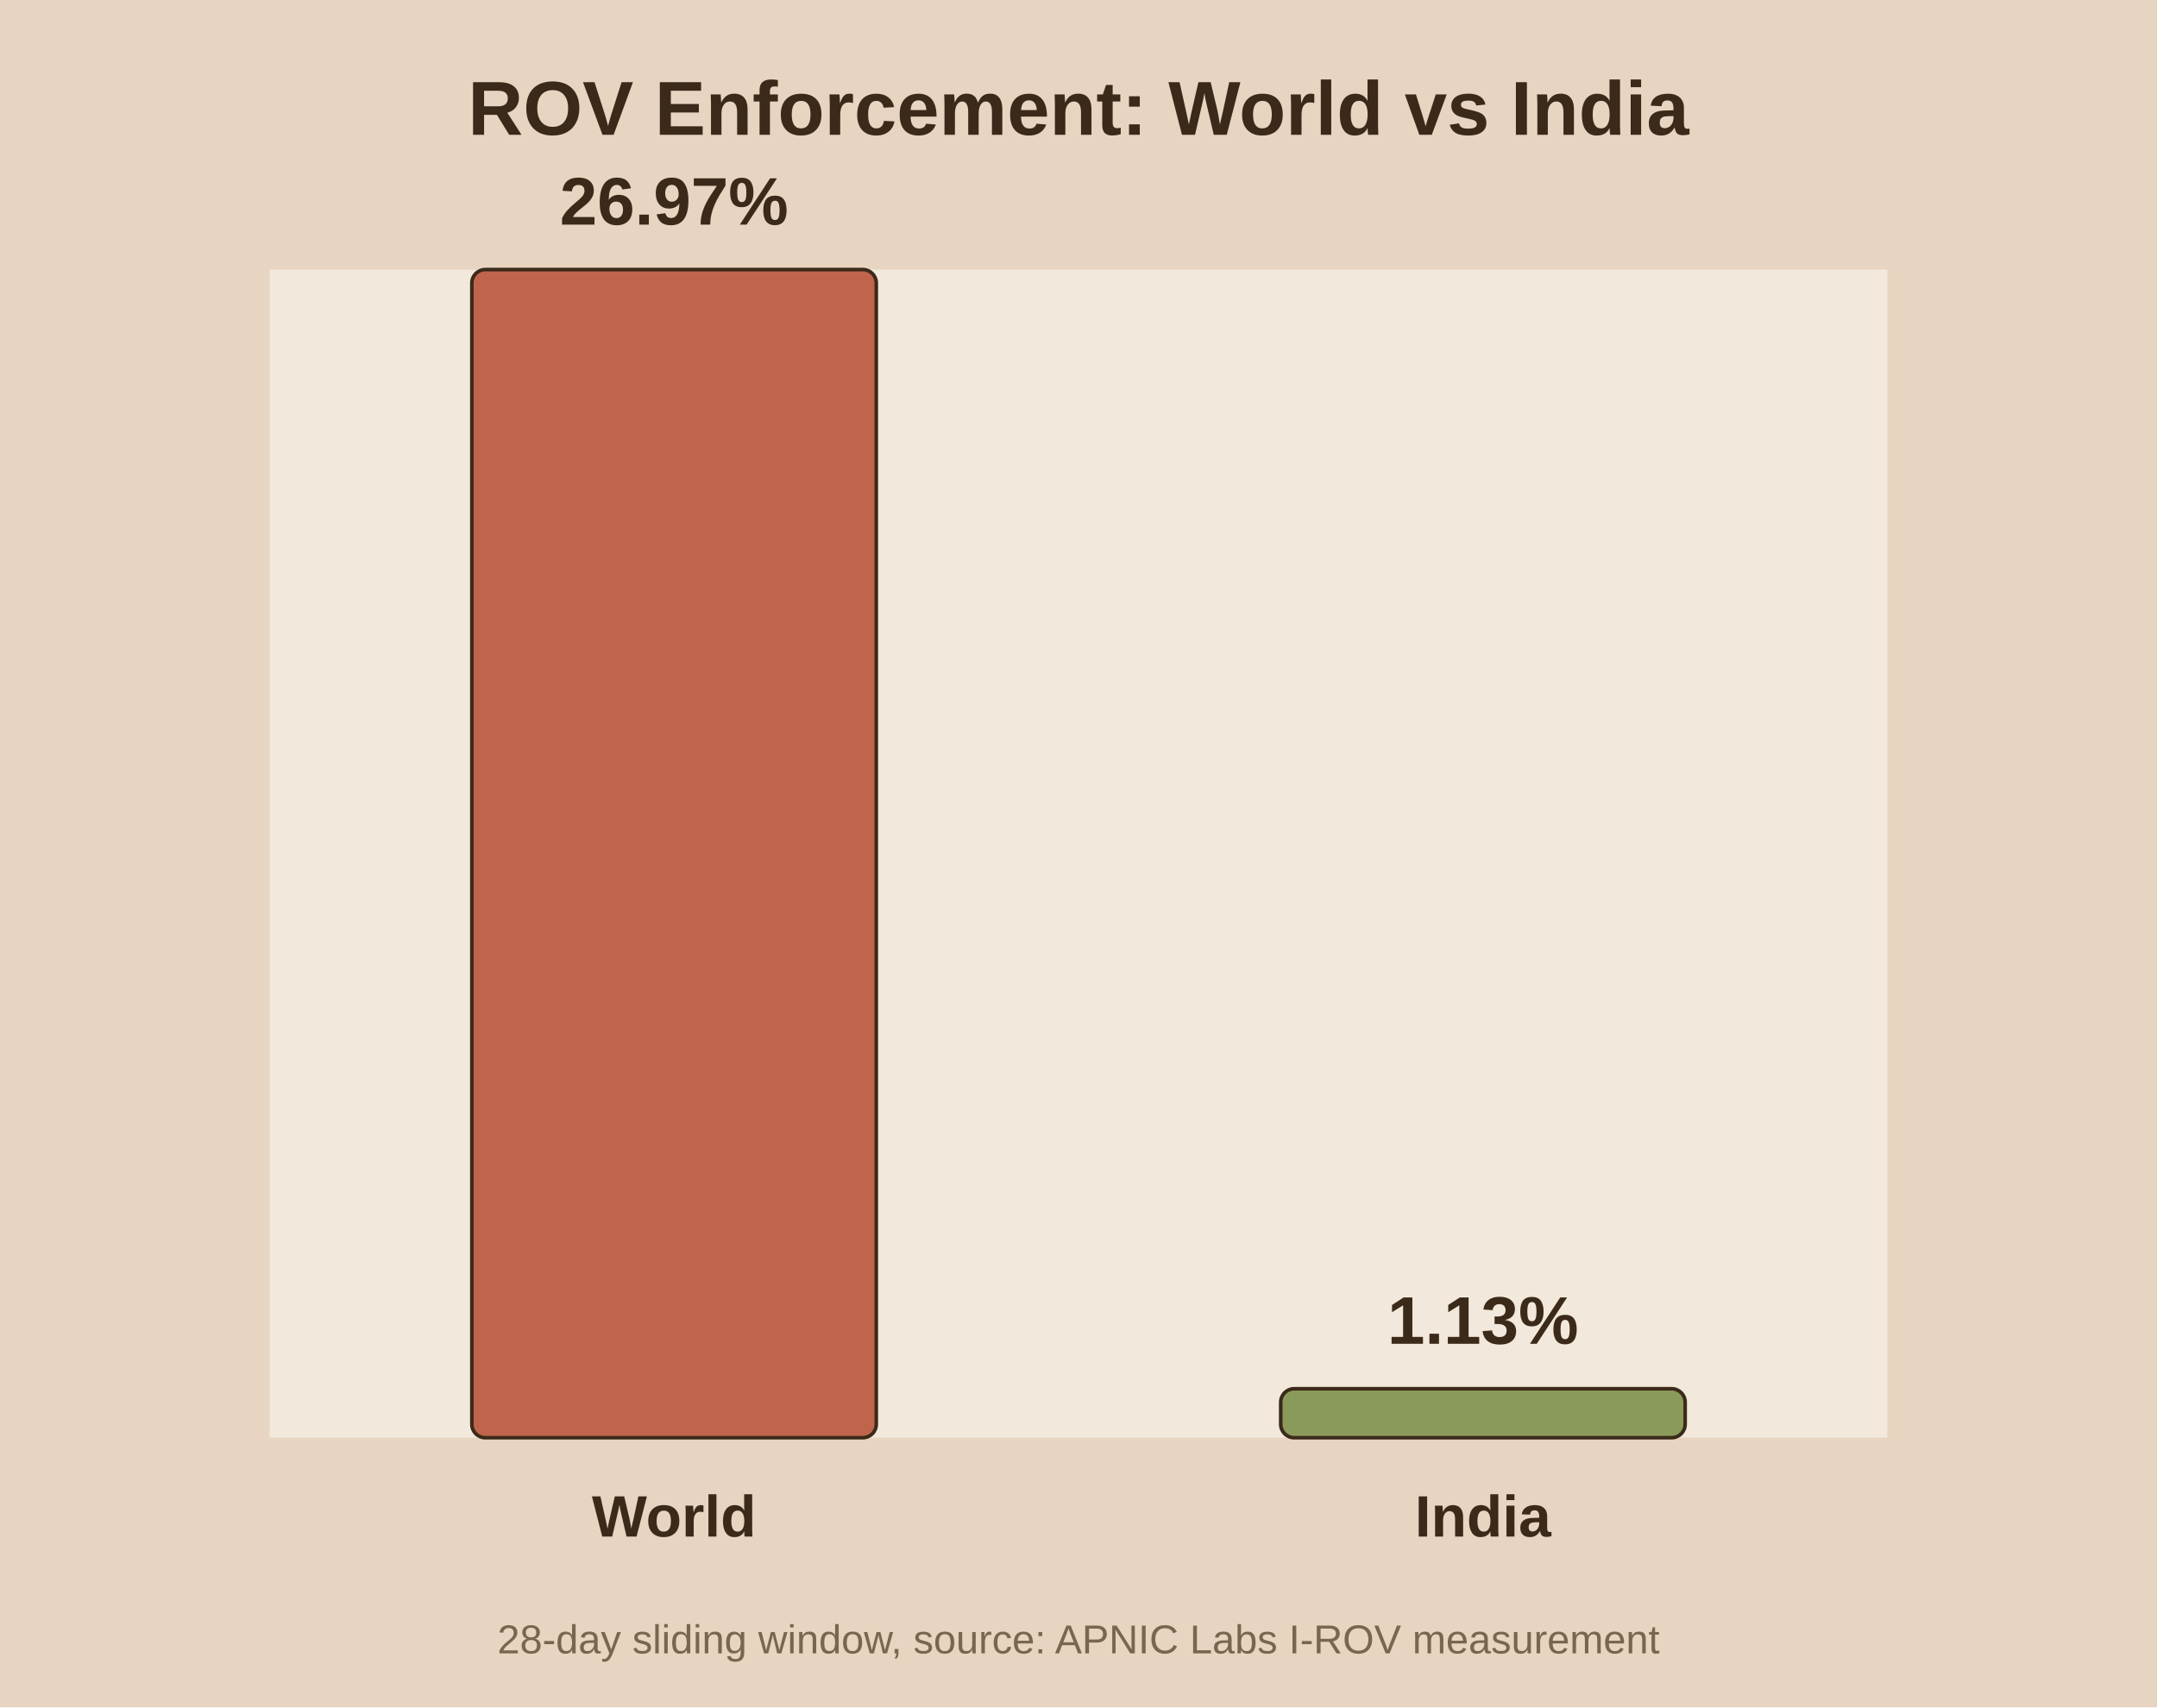
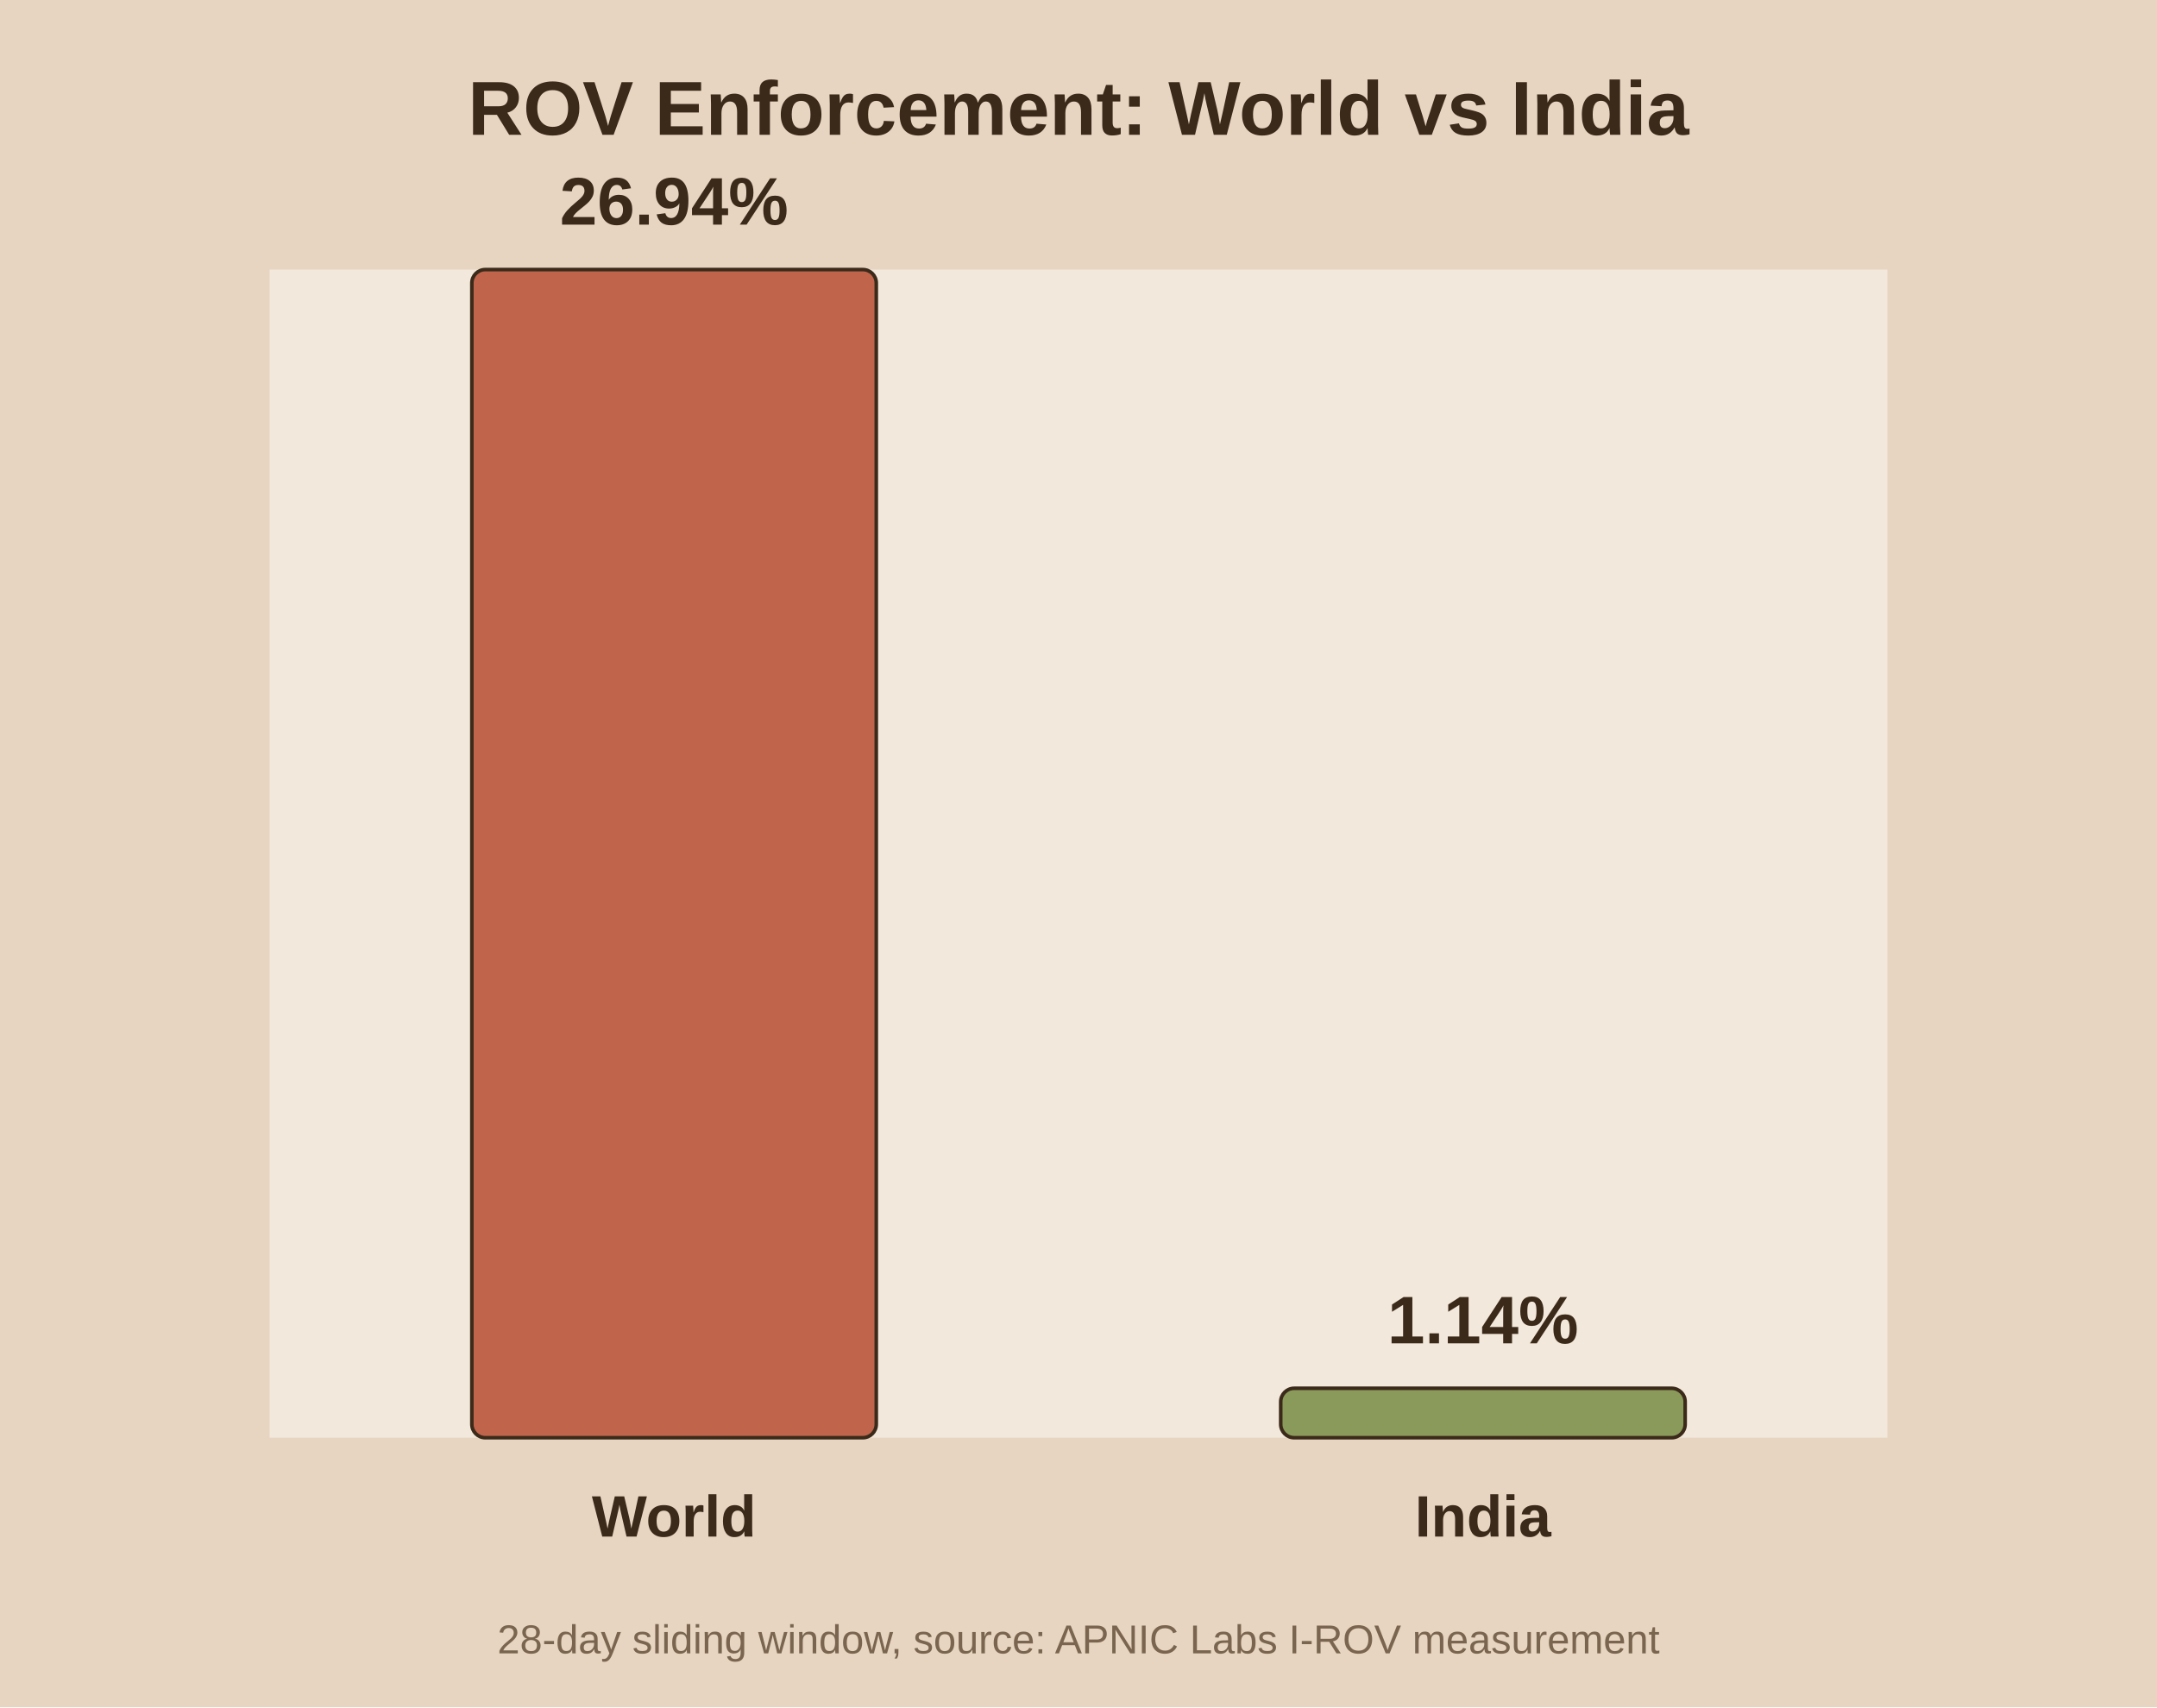
<svg xmlns="http://www.w3.org/2000/svg" viewBox="0 0 480 380">
  <rect width="480" height="380" fill="#e8d5c1" />
  <rect x="60" y="60" width="360" height="260" fill="#f2e8db" />
  <text x="240.0" y="30" text-anchor="middle" font-family="Arial" font-size="17" font-weight="bold" fill="#3b2a1a">ROV Enforcement: World vs India</text>
  <rect x="105.0" y="60.0" width="90.0" height="260.0" fill="#c0654b" stroke="#3b2a1a" stroke-width="0.8" rx="3" />
-   <text x="150.0" y="50.0" text-anchor="middle" font-family="Arial" font-size="15" font-weight="bold" fill="#3b2a1a">26.97%</text>
+   <text x="150.0" y="50.0" text-anchor="middle" font-family="Arial" font-size="15" font-weight="bold" fill="#3b2a1a">26.94%</text>
  <text x="150.0" y="342.0" text-anchor="middle" font-family="Arial" font-size="13" font-weight="bold" fill="#3b2a1a">World</text>
-   <rect x="285.0" y="309.1" width="90.0" height="10.9" fill="#8a9a5b" stroke="#3b2a1a" stroke-width="0.8" rx="3" />
-   <text x="330.0" y="299.1" text-anchor="middle" font-family="Arial" font-size="15" font-weight="bold" fill="#3b2a1a">1.13%</text>
+   <rect x="285.0" y="309.0" width="90.0" height="11.0" fill="#8a9a5b" stroke="#3b2a1a" stroke-width="0.8" rx="3" />
+   <text x="330.0" y="299.0" text-anchor="middle" font-family="Arial" font-size="15" font-weight="bold" fill="#3b2a1a">1.14%</text>
  <text x="330.0" y="342.0" text-anchor="middle" font-family="Arial" font-size="13" font-weight="bold" fill="#3b2a1a">India</text>
  <text x="240.0" y="368" text-anchor="middle" font-family="Arial" font-size="9" fill="#7a6650">28-day sliding window, source: APNIC Labs I-ROV measurement</text>
</svg>
